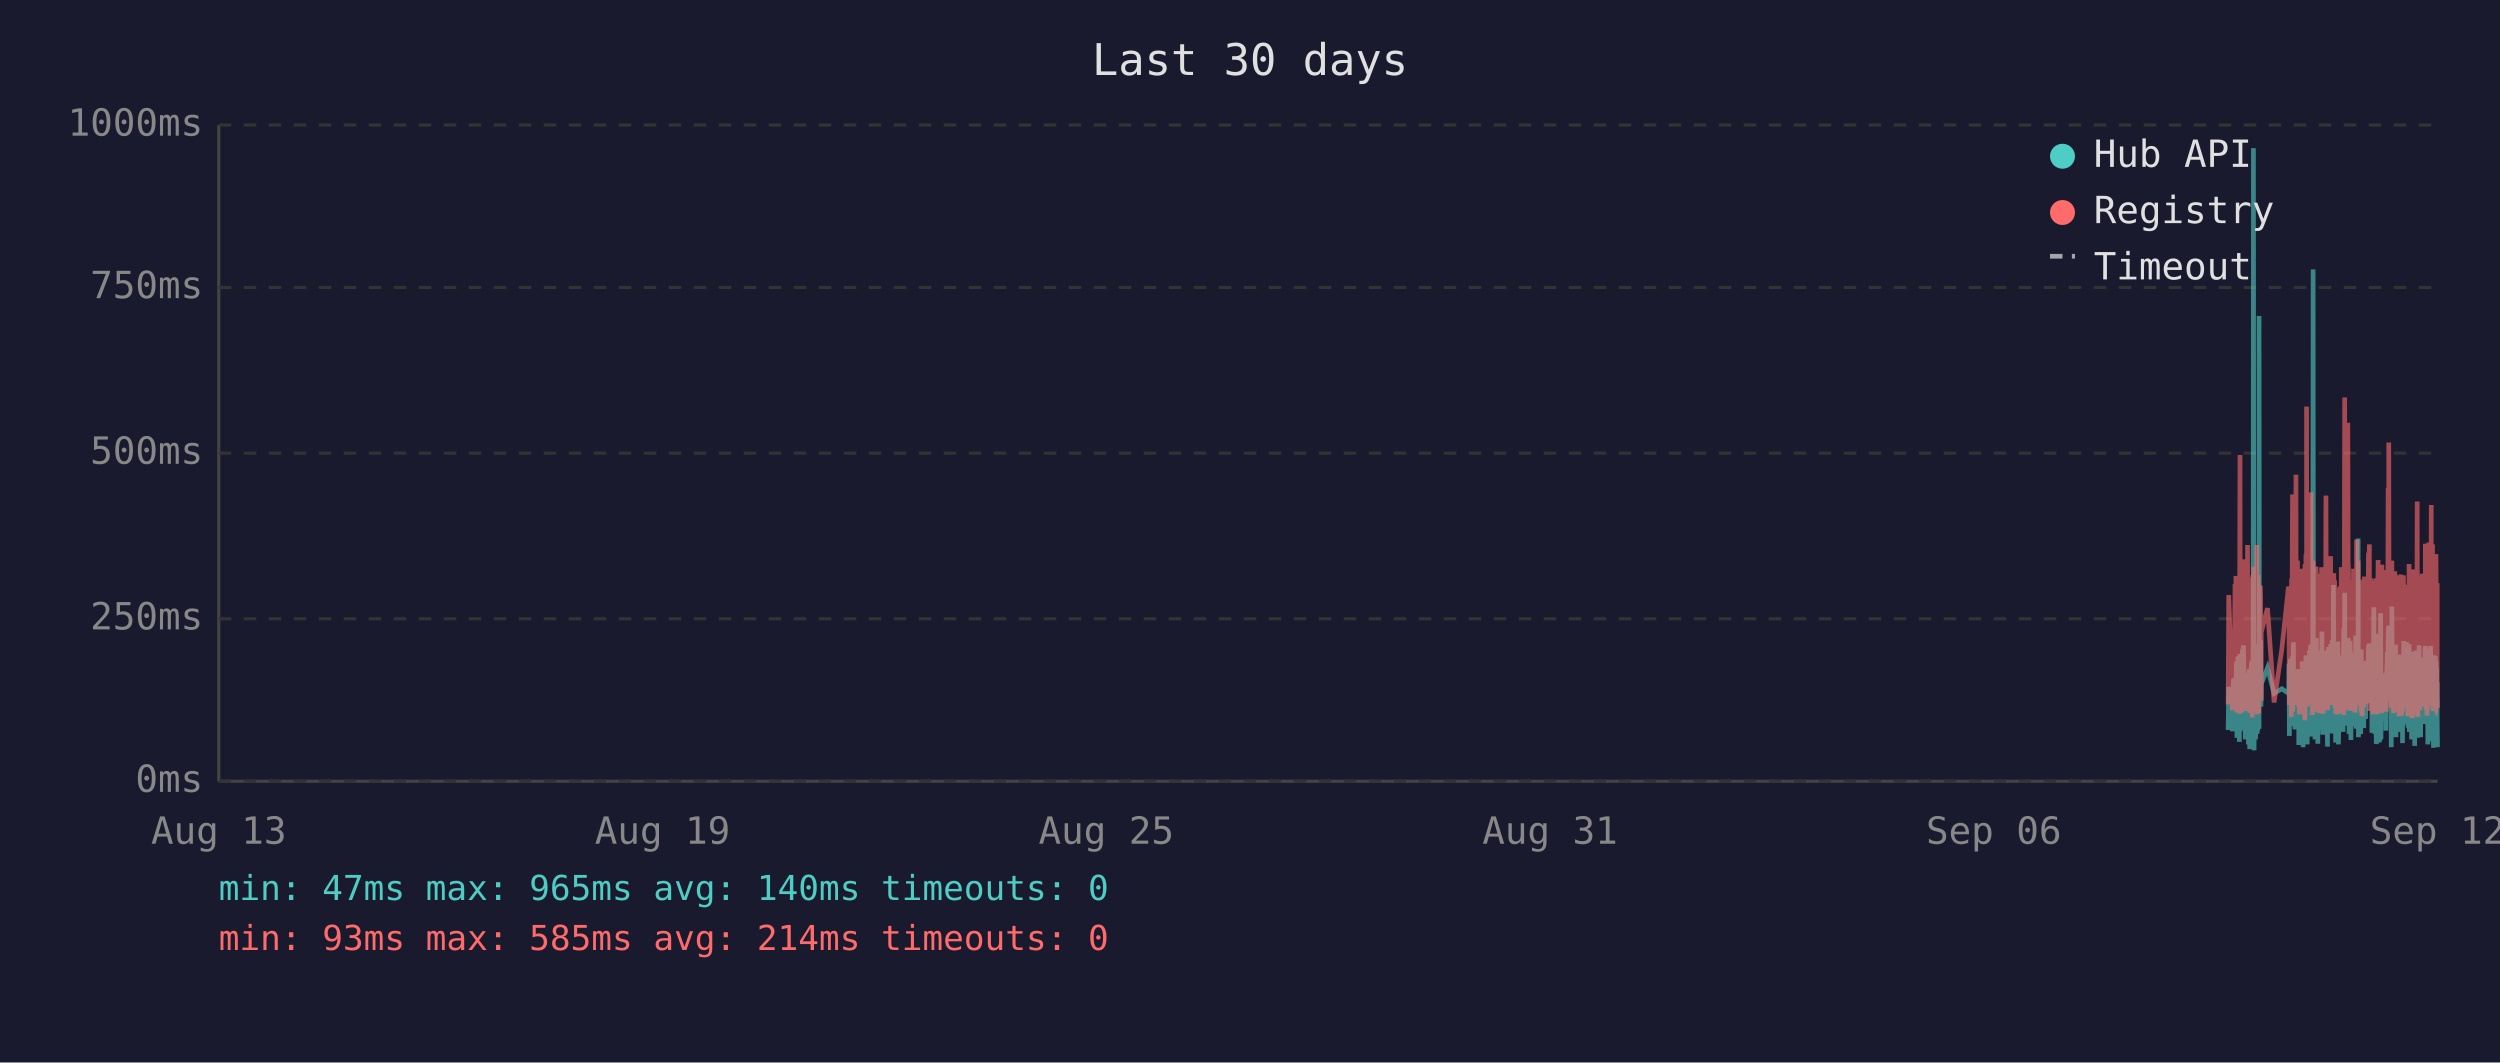
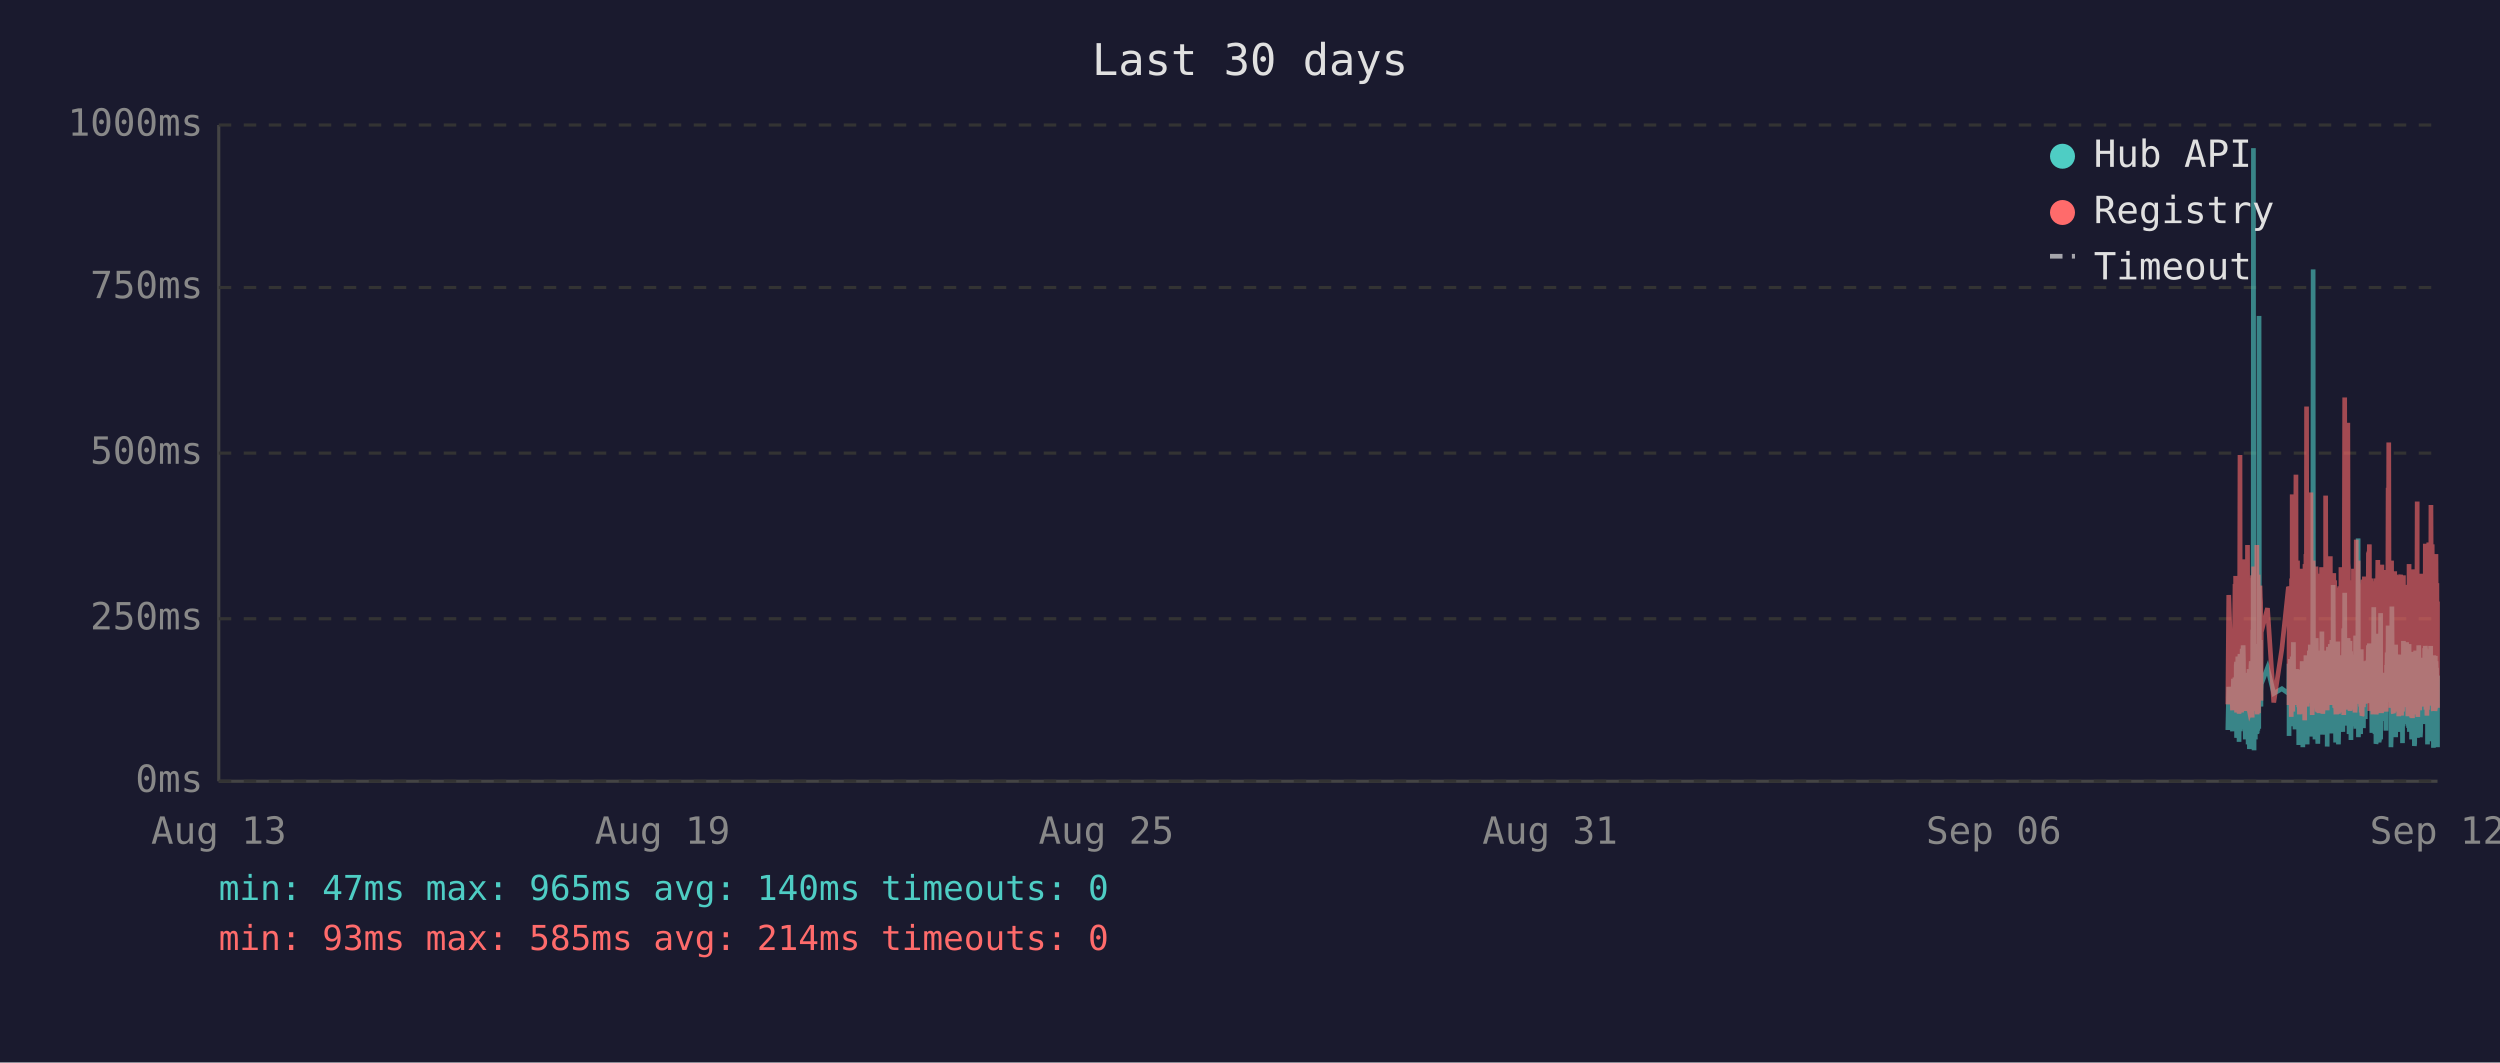
<svg xmlns="http://www.w3.org/2000/svg" viewBox="0 0 800 340" font-family="monospace" font-size="12">
  <rect width="800" height="340" fill="#1a1a2e" />
  <text x="400" y="24" fill="#e0e0e0" font-size="14" text-anchor="middle">Last 30 days</text>
  <line x1="70" y1="40" x2="70" y2="250" stroke="#444" stroke-width="1" />
  <line x1="70" y1="250" x2="780" y2="250" stroke="#444" stroke-width="1" />
  <line x1="70" y1="250" x2="780" y2="250" stroke="#333" stroke-width="1" stroke-dasharray="4" />
  <text x="65" y="250" fill="#888" text-anchor="end" dominant-baseline="middle">0ms</text>
  <line x1="70" y1="198" x2="780" y2="198" stroke="#333" stroke-width="1" stroke-dasharray="4" />
  <text x="65" y="198" fill="#888" text-anchor="end" dominant-baseline="middle">250ms</text>
  <line x1="70" y1="145" x2="780" y2="145" stroke="#333" stroke-width="1" stroke-dasharray="4" />
  <text x="65" y="145" fill="#888" text-anchor="end" dominant-baseline="middle">500ms</text>
  <line x1="70" y1="92" x2="780" y2="92" stroke="#333" stroke-width="1" stroke-dasharray="4" />
  <text x="65" y="92" fill="#888" text-anchor="end" dominant-baseline="middle">750ms</text>
  <line x1="70" y1="40" x2="780" y2="40" stroke="#333" stroke-width="1" stroke-dasharray="4" />
  <text x="65" y="40" fill="#888" text-anchor="end" dominant-baseline="middle">1000ms</text>
  <text x="70" y="270" fill="#888" text-anchor="middle">Aug 13</text>
  <text x="212" y="270" fill="#888" text-anchor="middle">Aug 19</text>
  <text x="354" y="270" fill="#888" text-anchor="middle">Aug 25</text>
  <text x="496" y="270" fill="#888" text-anchor="middle">Aug 31</text>
  <text x="638" y="270" fill="#888" text-anchor="middle">Sep 06</text>
  <text x="780" y="270" fill="#888" text-anchor="middle">Sep 12</text>
-   <polyline points="713.0,233.6 713.2,219.8 714.4,234.0 714.7,217.2 714.9,223.3 715.2,216.8 715.3,222.3 715.4,224.2 715.5,225.0 715.6,233.6 715.6,213.0 715.7,211.8 715.8,236.1 715.8,235.1 715.9,223.8 716.0,221.2 716.1,222.3 716.1,210.1 716.2,223.3 716.3,234.7 716.4,220.6 716.5,218.9 716.6,237.4 716.6,223.1 716.7,210.9 716.8,209.3 716.9,234.0 717.0,217.0 717.1,214.3 717.1,230.9 717.2,233.4 717.3,220.6 717.3,221.2 717.4,220.6 717.5,215.8 717.6,207.6 717.6,216.6 717.7,213.9 717.8,218.9 717.9,206.5 718.0,211.4 718.0,228.4 718.1,226.1 718.2,220.2 718.3,221.2 718.4,221.9 718.5,228.8 718.5,236.6 718.6,221.9 718.7,215.3 718.8,231.1 718.9,221.9 719.0,221.2 719.0,218.7 719.1,234.7 719.2,221.2 719.3,218.1 719.4,223.1 719.5,238.2 719.5,220.8 719.6,224.8 719.7,214.1 719.8,232.6 719.9,239.7 720.0,237.6 720.0,232.6 720.1,219.1 720.2,219.8 720.3,217.2 720.4,213.2 720.5,211.6 720.5,220.2 720.6,216.6 720.7,222.5 720.7,234.7 720.8,229.4 720.9,225.6 721.0,201.5 721.0,223.8 721.1,47.4 721.2,196.0 721.3,240.1 721.4,231.1 721.4,221.0 721.5,225.0 721.6,217.9 721.7,212.8 721.8,236.6 721.9,222.7 721.9,222.9 722.0,221.0 722.1,234.9 722.2,209.0 722.3,234.7 722.4,213.5 722.4,206.1 722.5,233.8 722.6,220.2 722.7,230.7 722.8,223.8 722.9,233.2 722.9,101.1 723.0,207.2 723.1,217.9 723.2,218.9 723.3,224.4 723.4,204.8 723.4,216.6 723.5,226.1 723.6,221.2 723.6,218.9 725.6,213.7 727.7,221.9 730.2,220.4 732.3,221.9 732.4,221.0 732.5,212.4 732.6,235.5 732.7,214.1 732.7,215.3 732.8,214.3 732.9,210.9 733.0,219.5 733.1,221.0 733.2,222.9 733.2,232.4 733.3,217.4 733.4,231.1 733.5,210.1 733.6,216.0 733.7,232.2 733.7,226.1 733.8,216.2 733.9,205.5 734.0,230.3 734.1,217.4 734.2,224.4 734.2,232.2 734.3,215.8 734.4,233.4 734.5,214.5 734.7,219.3 734.7,221.9 734.8,227.3 734.9,214.1 735.0,222.9 735.1,215.6 735.1,218.3 735.2,220.0 735.3,215.1 735.4,230.1 735.5,214.3 735.6,215.8 735.6,238.4 735.7,223.8 735.8,238.0 735.9,222.1 736.0,222.1 736.1,230.5 736.1,220.2 736.2,216.8 736.3,225.6 736.4,236.1 736.5,221.9 736.6,216.8 736.6,220.6 736.7,211.6 736.8,216.6 736.9,233.8 737.0,239.1 737.1,234.9 737.1,227.3 737.2,229.4 737.3,211.6 737.4,215.1 737.5,215.8 737.5,236.1 737.6,235.3 737.6,221.7 737.7,216.8 737.8,233.8 737.9,209.7 738.0,223.8 738.1,222.7 738.1,216.6 738.2,229.4 738.3,238.2 738.4,229.6 738.5,220.4 738.5,214.5 738.6,220.4 738.7,229.8 738.8,221.2 738.9,219.3 739.0,217.4 739.0,208.2 739.1,218.5 739.2,208.2 739.3,218.9 739.4,206.3 739.5,235.7 739.5,212.2 739.6,213.9 739.7,219.8 739.8,218.7 739.9,233.0 740.0,219.3 740.0,226.1 740.1,197.1 740.2,86.2 740.3,216.0 740.4,233.8 740.5,208.2 740.5,213.0 740.6,210.3 740.7,223.3 740.8,236.6 740.9,217.9 741.0,205.9 741.0,216.4 741.1,216.4 741.2,204.2 741.3,216.4 741.4,219.8 741.4,213.7 741.5,231.7 741.5,223.1 741.6,234.9 741.7,238.0 741.8,228.2 741.9,231.5 741.9,222.1 742.0,222.1 742.1,233.6 742.2,219.5 742.3,208.2 742.4,225.8 742.4,212.8 742.5,221.0 742.6,233.2 742.7,224.4 742.8,231.5 742.9,216.0 742.9,218.9 743.0,202.1 743.1,224.6 743.2,217.7 743.3,235.1 743.4,222.9 743.4,226.1 743.5,221.4 743.6,219.8 743.7,211.4 743.8,212.2 743.9,220.8 743.9,208.2 744.0,221.4 744.1,222.5 744.2,214.9 744.3,220.2 744.4,209.0 744.4,219.5 744.5,220.2 744.6,215.3 744.7,218.7 744.7,233.4 744.8,238.9 744.9,210.9 744.9,223.5 745.0,213.2 745.1,207.0 745.2,219.5 745.3,216.4 745.4,223.3 745.4,224.2 745.5,215.3 745.6,210.9 745.7,221.0 745.8,206.1 745.8,233.0 745.9,220.4 746.0,210.7 746.1,220.2 746.2,234.7 746.3,204.8 746.3,219.1 746.4,228.6 746.5,214.3 746.6,222.3 746.7,187.2 746.8,208.6 746.8,221.2 746.9,207.4 747.0,220.6 747.1,221.4 747.2,228.4 747.3,223.5 747.3,226.5 747.4,237.6 747.4,221.4 747.5,234.2 747.6,220.8 747.7,214.9 747.8,234.5 747.8,217.0 747.9,227.1 748.0,221.7 748.1,205.3 748.2,215.6 748.3,226.5 748.3,238.2 748.4,232.6 748.5,223.3 748.6,216.8 748.7,234.0 748.8,225.4 748.8,218.1 748.9,209.9 749.0,218.3 749.1,225.6 749.2,209.7 749.3,211.6 749.3,224.0 749.4,219.1 749.5,221.4 749.5,223.8 749.6,233.4 749.7,226.7 749.8,234.2 749.8,222.9 749.9,213.0 750.0,201.1 750.1,229.2 750.2,220.8 750.2,215.8 750.3,189.7 750.4,223.5 750.5,208.8 750.6,223.3 750.7,217.7 750.7,207.8 750.8,218.1 750.9,213.9 751.0,212.0 751.1,218.9 751.2,218.3 751.2,232.2 751.3,206.3 751.4,204.2 751.5,218.5 751.6,230.9 751.7,218.3 751.7,234.9 751.8,229.8 751.9,215.3 752.0,205.1 752.1,232.6 752.2,231.1 752.2,208.4 752.3,236.8 752.4,218.9 752.5,228.6 752.6,228.4 752.7,209.5 752.7,217.0 752.8,232.4 752.9,230.1 753.0,212.8 753.1,223.8 753.1,221.4 753.2,232.2 753.3,218.1 753.4,222.5 753.5,229.4 753.6,221.2 753.6,230.3 753.7,224.2 753.8,203.4 753.9,208.2 754.0,233.2 754.1,222.9 754.1,228.2 754.2,216.6 754.3,219.3 754.4,221.0 754.5,214.5 754.6,211.8 754.6,172.3 754.7,235.9 754.8,230.9 754.9,211.6 755.0,209.5 755.1,217.2 755.1,218.7 755.2,220.0 755.3,215.3 755.4,234.9 755.5,227.3 755.6,213.9 755.6,207.8 755.7,230.1 755.8,225.4 755.9,233.0 756.0,215.1 756.1,225.0 756.1,219.3 756.2,220.8 756.2,220.6 756.3,225.0 756.4,233.0 756.5,211.6 756.5,222.9 756.6,220.0 756.7,225.0 756.8,213.7 756.9,213.7 757.0,230.1 757.0,213.5 757.1,224.2 757.2,214.9 757.3,224.2 757.4,211.4 757.5,218.7 757.6,212.8 757.6,215.1 757.7,225.0 757.8,213.7 757.9,206.5 758.0,213.9 758.1,217.7 758.1,219.1 758.2,205.9 758.3,224.0 758.4,212.4 758.5,216.4 758.6,219.8 758.6,220.6 758.7,215.3 758.8,222.5 758.9,224.6 759.0,223.1 759.0,234.5 759.1,230.9 759.2,229.6 759.3,224.6 759.4,225.2 759.5,216.6 759.5,218.3 759.6,194.3 759.7,231.1 759.8,223.3 759.9,207.4 760.0,216.2 760.0,234.9 760.1,231.7 760.2,212.8 760.3,226.5 760.4,238.0 760.5,237.6 760.5,221.4 760.6,219.5 760.7,220.4 760.8,217.2 760.9,217.9 761.0,202.8 761.0,216.6 761.1,224.4 761.2,215.6 761.3,215.1 761.3,237.6 761.4,219.8 761.5,237.2 761.5,233.2 761.6,222.9 761.7,224.2 761.8,196.2 761.9,236.6 762.0,217.9 762.0,218.9 762.1,223.3 762.2,218.5 762.3,224.4 762.4,217.2 762.5,217.7 762.5,216.4 762.6,228.2 762.7,217.0 762.8,216.4 762.9,217.0 762.9,224.8 763.0,230.7 763.1,222.5 763.2,218.5 763.3,221.2 763.4,215.3 763.4,217.4 763.5,233.8 763.6,217.4 763.7,224.6 763.8,212.8 763.9,214.9 763.9,208.8 764.0,214.1 764.1,215.3 764.2,204.8 764.3,200.2 764.4,223.3 764.4,211.4 764.5,209.3 764.6,205.1 764.7,215.1 764.8,223.5 764.9,224.2 764.9,209.9 765.0,216.8 765.1,214.9 765.2,239.1 765.2,235.5 765.3,216.4 765.4,214.7 765.4,194.1 765.5,210.9 765.6,216.2 765.7,232.8 765.8,233.0 765.9,221.9 765.9,235.5 766.0,220.6 766.1,222.3 766.2,226.1 766.3,232.8 766.3,211.4 766.4,232.6 766.5,235.3 766.6,206.3 766.7,235.9 766.8,220.4 766.8,217.2 766.9,221.4 767.0,213.7 767.1,217.0 767.2,218.3 767.3,214.9 767.3,231.5 767.4,212.2 767.5,215.1 767.6,217.4 767.7,234.2 767.8,231.7 767.8,210.3 767.9,209.5 768.0,220.2 768.1,219.8 768.2,219.3 768.3,224.4 768.3,224.0 768.4,215.3 768.5,224.4 768.5,233.8 768.6,220.2 768.7,228.6 768.8,216.0 768.8,237.8 768.9,215.6 769.0,232.4 769.1,220.2 769.2,205.1 769.3,231.3 769.3,220.2 769.4,209.3 769.5,216.6 769.6,215.6 769.7,231.7 769.8,228.4 769.8,227.3 769.9,217.2 770.0,221.0 770.1,205.5 770.2,216.2 770.2,223.3 770.3,223.8 770.4,226.9 770.5,229.6 770.6,223.5 770.7,231.3 770.7,232.2 770.8,232.2 770.9,206.1 771.0,234.2 771.1,219.8 771.2,221.4 771.2,209.7 771.3,222.5 771.4,218.1 771.5,223.5 771.6,220.2 771.7,215.8 771.7,236.6 771.8,234.0 771.9,212.8 772.0,235.3 772.1,208.6 772.2,216.2 772.2,230.9 772.3,211.8 772.4,226.1 772.5,216.8 772.6,222.9 772.7,238.7 772.7,237.8 772.8,221.7 772.9,233.8 773.0,208.2 773.1,221.4 773.2,221.4 773.2,217.0 773.3,218.9 773.4,210.7 773.4,215.3 773.5,218.7 773.6,232.6 773.6,236.1 773.7,221.9 773.8,230.3 773.9,212.8 774.0,233.2 774.1,206.5 774.1,216.6 774.2,218.3 774.3,234.5 774.4,230.9 774.5,216.4 774.6,235.9 774.6,234.0 774.7,214.9 774.8,210.5 774.9,212.6 775.0,230.5 775.1,210.9 775.1,229.0 775.2,227.5 775.3,225.0 775.4,216.4 775.5,226.7 775.6,231.7 775.6,215.8 775.7,212.8 775.8,219.3 775.9,215.8 776.0,207.4 776.1,219.8 776.1,206.7 776.2,208.0 776.3,225.6 776.4,220.4 776.5,214.9 776.6,214.1 776.6,222.9 776.7,229.0 776.8,216.2 776.9,238.2 777.0,223.3 777.0,233.4 777.1,224.0 777.2,222.3 777.3,237.2 777.4,222.1 777.5,233.8 777.5,225.2 777.6,207.8 777.7,225.6 777.8,206.7 777.9,216.8 778.0,219.8 778.0,224.0 778.1,233.8 778.2,220.2 778.3,233.6 778.4,220.8 778.5,213.7 778.5,217.9 778.6,222.5 778.7,239.3 778.8,209.7 778.9,218.5 779.0,214.3 779.0,220.8 779.1,221.2 779.2,224.8 779.3,209.9 779.4,222.9 779.5,229.0 779.5,211.6 779.6,215.3 779.7,213.7 779.8,224.0 779.9,218.3 779.9,229.8 780.0,239.1" fill="none" stroke="#4ecdc4" stroke-width="1.5" opacity="0.6" />
-   <polyline points="713.0,225.4 713.2,190.4 714.4,227.3 714.7,201.7 714.9,226.5 715.2,187.6 715.3,187.6 715.4,215.8 715.5,184.3 715.6,224.6 715.6,206.3 715.7,192.5 715.8,228.0 715.8,225.8 715.9,209.0 716.0,204.0 716.1,209.0 716.1,196.2 716.2,224.4 716.3,225.8 716.4,206.1 716.5,204.2 716.6,228.4 716.6,222.3 716.7,186.0 716.8,145.6 716.9,226.3 717.0,215.1 717.1,226.3 717.1,224.2 717.2,226.5 717.3,228.0 717.3,228.0 717.4,206.5 717.5,198.1 717.6,181.3 717.6,193.1 717.7,199.4 717.8,181.1 717.9,201.1 718.0,196.7 718.0,223.5 718.1,214.9 718.2,179.0 718.3,185.3 718.4,227.5 718.5,225.8 718.5,226.7 718.6,185.7 718.7,209.5 718.8,224.4 718.9,184.9 719.0,184.5 719.0,206.3 719.1,225.0 719.2,174.4 719.3,200.7 719.4,185.3 719.5,226.5 719.5,186.4 719.6,222.7 719.7,190.8 719.8,216.6 719.9,227.5 720.0,228.0 720.0,227.7 720.1,186.6 720.2,210.5 720.3,200.2 720.4,200.4 720.5,198.1 720.5,206.1 720.6,190.4 720.7,184.9 720.7,229.6 720.8,217.7 720.9,184.1 721.0,188.3 721.0,216.6 721.1,187.8 721.2,181.3 721.3,227.5 721.4,225.6 721.4,207.4 721.5,226.5 721.6,201.3 721.7,193.9 721.8,226.9 721.9,184.1 721.9,209.0 722.0,185.5 722.1,225.8 722.2,174.4 722.3,228.6 722.4,192.7 722.4,197.5 722.5,224.0 722.6,183.9 722.7,225.0 722.8,228.2 722.9,216.0 722.9,209.9 723.0,192.2 723.1,193.3 723.2,221.7 723.3,187.4 723.4,191.0 723.4,192.9 723.5,217.2 723.6,224.2 723.6,202.3 725.6,194.6 727.7,224.8 730.2,207.6 732.3,187.8 732.4,188.7 732.5,201.7 732.6,225.6 732.7,191.0 732.7,187.6 732.8,190.8 732.9,190.6 733.0,208.8 733.1,210.5 733.2,216.0 733.2,229.4 733.3,185.1 733.4,218.7 733.5,182.8 733.6,158.2 733.7,221.7 733.7,227.7 733.8,191.8 733.9,178.8 734.0,225.4 734.1,203.0 734.2,219.5 734.2,219.3 734.3,205.3 734.4,225.6 734.5,182.0 734.7,181.3 734.7,151.9 734.8,218.5 734.9,189.1 735.0,208.0 735.1,207.4 735.1,210.1 735.2,179.4 735.3,202.1 735.4,224.2 735.5,194.3 735.6,189.9 735.6,226.3 735.7,196.4 735.8,228.6 735.9,206.5 736.0,217.4 736.1,224.4 736.1,182.0 736.2,191.4 736.3,228.4 736.4,225.4 736.5,225.2 736.6,187.6 736.6,184.7 736.7,196.7 736.8,204.0 736.9,223.8 737.0,224.4 737.1,226.9 737.1,215.6 737.2,216.8 737.3,210.1 737.4,208.2 737.5,205.9 737.5,230.5 737.6,228.4 737.6,180.5 737.7,186.4 737.8,223.8 737.9,177.3 738.0,184.7 738.1,225.8 738.1,130.1 738.2,217.2 738.3,226.1 738.4,224.8 738.5,181.8 738.5,190.8 738.6,201.7 738.7,225.0 738.8,221.0 738.9,183.4 739.0,192.7 739.0,199.2 739.1,184.9 739.2,182.2 739.3,183.9 739.4,178.4 739.5,224.2 739.5,157.6 739.6,197.7 739.7,208.6 739.8,184.5 739.9,214.1 740.0,228.8 740.0,206.5 740.1,194.6 740.2,179.4 740.3,186.6 740.4,221.9 740.5,214.1 740.5,203.6 740.6,197.3 740.7,208.8 740.8,225.2 740.9,190.6 741.0,194.6 741.0,189.5 741.1,181.3 741.2,184.5 741.3,191.4 741.4,188.1 741.4,192.7 741.5,226.1 741.5,227.7 741.6,225.0 741.7,223.5 741.8,215.3 741.9,228.0 741.9,215.1 742.0,184.5 742.1,215.3 742.2,228.2 742.3,197.3 742.4,184.3 742.4,224.4 742.5,183.6 742.6,225.6 742.7,185.3 742.8,224.8 742.9,226.3 742.9,181.5 743.0,190.8 743.1,213.5 743.2,189.7 743.3,225.0 743.4,228.4 743.4,226.3 743.5,217.7 743.6,203.4 743.7,199.6 743.8,194.8 743.9,185.3 743.9,199.4 744.0,188.9 744.1,215.1 744.2,190.6 744.3,158.6 744.4,192.7 744.4,187.8 744.5,207.8 744.6,195.0 744.7,184.1 744.7,216.0 744.8,227.3 744.9,183.6 744.9,223.8 745.0,194.3 745.1,182.8 745.2,185.1 745.3,202.3 745.4,204.4 745.4,220.6 745.5,189.3 745.6,207.8 745.7,181.3 745.8,178.0 745.8,223.3 745.9,183.4 746.0,191.6 746.1,204.0 746.2,225.6 746.3,195.8 746.3,210.1 746.4,222.9 746.5,189.1 746.6,207.0 746.7,191.2 746.8,197.5 746.8,183.4 746.9,197.9 747.0,193.5 747.1,185.7 747.2,226.5 747.3,225.4 747.3,210.9 747.4,226.7 747.4,225.2 747.5,228.6 747.6,210.1 747.7,193.1 747.8,228.6 747.8,214.7 747.9,214.9 748.0,214.5 748.1,188.1 748.2,191.4 748.3,226.3 748.3,228.4 748.4,223.8 748.5,211.4 748.6,216.8 748.7,226.5 748.8,187.6 748.8,203.4 748.9,226.5 749.0,191.2 749.1,217.0 749.2,181.5 749.3,196.2 749.3,228.0 749.4,191.8 749.5,225.8 749.5,225.8 749.6,227.5 749.7,218.3 749.8,227.7 749.8,183.9 749.9,190.6 750.0,228.8 750.1,222.9 750.2,223.8 750.2,170.4 750.3,127.2 750.4,196.0 750.5,199.6 750.6,227.1 750.7,188.9 750.7,191.6 750.8,209.0 750.9,192.5 751.0,188.5 751.1,182.2 751.2,209.0 751.2,225.6 751.3,135.3 751.4,180.1 751.5,182.0 751.6,225.2 751.7,185.7 751.7,223.8 751.8,225.8 751.9,189.1 752.0,207.0 752.1,227.5 752.2,216.0 752.2,197.1 752.3,222.5 752.4,214.5 752.5,217.2 752.6,223.8 752.7,189.5 752.7,186.8 752.8,223.5 752.9,223.3 753.0,189.9 753.1,226.5 753.1,182.0 753.2,224.2 753.3,205.3 753.4,227.1 753.5,224.0 753.6,185.1 753.6,228.0 753.7,226.5 753.8,184.5 753.9,207.2 754.0,218.3 754.1,172.7 754.1,224.4 754.2,195.0 754.3,189.7 754.4,181.3 754.5,185.1 754.6,197.5 754.6,179.4 754.7,224.0 754.8,225.2 754.9,192.2 755.0,205.9 755.1,207.4 755.1,210.5 755.2,224.4 755.3,191.4 755.4,226.1 755.5,218.3 755.6,189.3 755.6,228.0 755.7,209.0 755.8,229.0 755.9,228.8 756.0,192.9 756.1,187.0 756.1,187.6 756.2,185.5 756.2,208.0 756.3,224.6 756.4,226.3 756.5,200.4 756.5,216.4 756.6,184.5 756.7,207.2 756.8,190.8 756.9,191.8 757.0,225.2 757.0,190.8 757.1,208.2 757.2,191.2 757.3,188.1 757.4,194.1 757.5,187.0 757.6,193.1 757.6,189.7 757.7,224.2 757.8,193.3 757.9,176.9 758.0,188.9 758.1,176.5 758.1,180.7 758.2,174.2 758.3,227.5 758.4,185.7 758.5,191.0 758.6,207.2 758.6,185.1 758.7,192.0 758.8,216.6 758.9,226.3 759.0,208.0 759.0,226.5 759.1,227.3 759.2,218.9 759.3,227.1 759.4,228.6 759.5,191.6 759.5,227.1 759.6,198.6 759.7,227.3 759.8,218.9 759.9,186.0 760.0,191.0 760.0,224.6 760.1,228.6 760.2,185.1 760.3,217.4 760.4,223.8 760.5,228.6 760.5,227.3 760.6,206.1 760.7,206.1 760.8,193.9 760.9,188.9 761.0,179.2 761.0,200.0 761.1,226.7 761.2,193.9 761.3,192.0 761.3,227.3 761.4,204.8 761.5,227.5 761.5,226.5 761.6,225.4 761.7,226.7 761.8,193.3 761.9,228.2 762.0,193.1 762.0,209.0 762.1,228.2 762.2,180.7 762.3,210.9 762.4,197.7 762.5,192.9 762.5,193.5 762.6,215.8 762.7,199.8 762.8,207.2 762.9,224.4 762.9,224.6 763.0,214.7 763.1,186.2 763.2,225.2 763.3,182.4 763.4,190.6 763.4,197.5 763.5,226.5 763.6,227.7 763.7,212.0 763.8,191.8 763.9,189.3 763.9,194.3 764.0,191.4 764.1,191.4 764.2,156.1 764.3,209.9 764.4,184.3 764.4,141.6 764.5,198.8 764.6,200.7 764.7,195.8 764.8,223.8 764.9,185.7 764.9,197.7 765.0,191.0 765.1,193.5 765.2,226.5 765.2,223.1 765.3,191.6 765.4,179.4 765.4,225.2 765.5,185.5 765.6,194.6 765.7,209.9 765.8,224.2 765.9,228.0 765.9,228.2 766.0,222.5 766.1,187.4 766.2,200.2 766.3,225.6 766.3,182.8 766.4,227.7 766.5,224.0 766.6,183.9 766.7,219.5 766.8,184.3 766.8,189.3 766.9,194.8 767.0,189.3 767.1,189.7 767.2,203.8 767.3,209.3 767.3,212.6 767.4,185.7 767.5,206.5 767.6,207.4 767.7,229.2 767.8,222.7 767.8,194.6 767.9,196.9 768.0,204.0 768.1,219.3 768.2,184.5 768.3,183.9 768.3,208.4 768.4,209.5 768.5,215.1 768.5,229.0 768.6,204.2 768.7,216.2 768.8,208.2 768.8,227.7 768.9,192.9 769.0,226.3 769.1,184.1 769.2,194.3 769.3,226.3 769.3,207.8 769.4,197.3 769.5,189.1 769.6,204.4 769.7,224.4 769.8,217.4 769.8,225.8 769.9,188.5 770.0,187.2 770.1,190.8 770.2,192.7 770.2,222.3 770.3,206.3 770.4,214.9 770.5,228.4 770.6,229.2 770.7,223.8 770.7,217.2 770.8,229.0 770.9,180.5 771.0,225.6 771.1,187.0 771.2,211.4 771.2,199.4 771.3,187.0 771.4,201.3 771.5,185.5 771.6,207.0 771.7,196.9 771.7,229.6 771.8,214.5 771.9,210.3 772.0,229.8 772.1,182.2 772.2,194.1 772.2,214.5 772.3,185.5 772.4,216.2 772.5,189.3 772.6,186.2 772.7,227.3 772.7,219.3 772.8,225.0 772.9,226.5 773.0,200.9 773.1,228.6 773.2,182.8 773.2,207.8 773.3,188.5 773.4,192.9 773.4,197.1 773.5,160.5 773.6,224.6 773.6,226.5 773.7,229.4 773.8,222.3 773.9,193.9 774.0,226.3 774.1,197.9 774.1,208.4 774.2,184.3 774.3,227.3 774.4,223.5 774.5,204.6 774.6,226.1 774.6,216.0 774.7,199.2 774.8,185.1 774.9,192.7 775.0,222.9 775.1,183.6 775.1,225.0 775.2,218.5 775.3,187.8 775.4,185.3 775.5,226.1 775.6,212.8 775.6,193.5 775.7,200.7 775.8,210.9 775.9,211.8 776.0,197.1 776.1,217.7 776.1,174.0 776.2,200.7 776.3,227.1 776.4,183.0 776.5,205.7 776.6,176.3 776.6,229.0 776.7,218.7 776.8,193.9 776.9,227.1 777.0,212.4 777.0,224.6 777.1,222.7 777.2,173.6 777.3,225.8 777.4,217.7 777.5,224.2 777.5,225.8 777.6,182.6 777.7,187.6 777.8,185.3 777.9,212.6 778.0,161.6 778.0,184.1 778.1,221.7 778.2,184.9 778.3,202.8 778.4,174.2 778.5,191.8 778.5,206.7 778.6,227.1 778.7,227.3 778.8,198.8 778.9,208.4 779.0,193.7 779.0,188.5 779.1,181.3 779.2,227.5 779.3,226.7 779.4,226.9 779.5,226.1 779.5,177.3 779.6,193.7 779.7,199.2 779.8,210.1 779.9,186.6 779.9,221.9 780.0,226.5" fill="none" stroke="#ff6b6b" stroke-width="1.5" opacity="0.6" />
+   <polyline points="712.9,233.6 713.2,219.8 714.4,234.0 714.7,217.2 714.8,223.3 715.2,216.8 715.3,222.3 715.4,224.2 715.4,225.0 715.5,233.6 715.6,213.0 715.7,211.8 715.7,236.1 715.8,235.1 715.9,223.8 715.9,221.2 716.0,222.3 716.1,210.1 716.2,223.3 716.3,234.7 716.4,220.6 716.4,218.9 716.5,237.4 716.6,223.1 716.7,210.9 716.8,209.3 716.9,234.0 716.9,217.0 717.0,214.3 717.1,230.9 717.2,233.4 717.3,220.6 717.3,221.2 717.4,220.6 717.4,215.8 717.5,207.6 717.6,216.6 717.7,213.9 717.8,218.9 717.8,206.5 717.9,211.4 718.0,228.4 718.1,226.1 718.2,220.2 718.3,221.2 718.3,221.9 718.4,228.8 718.5,236.6 718.6,221.9 718.7,215.3 718.8,231.1 718.8,221.9 718.9,221.2 719.0,218.7 719.1,234.7 719.2,221.2 719.3,218.1 719.3,223.1 719.4,238.2 719.5,220.8 719.6,224.8 719.7,214.1 719.8,232.6 719.8,239.7 719.9,237.6 720.0,232.6 720.1,219.1 720.2,219.8 720.3,217.2 720.3,213.2 720.4,211.6 720.5,220.2 720.6,216.6 720.7,222.5 720.7,234.7 720.8,229.4 720.8,225.6 720.9,201.5 721.0,223.8 721.1,47.4 721.2,196.0 721.3,240.1 721.3,231.1 721.4,221.0 721.5,225.0 721.6,217.9 721.7,212.8 721.7,236.6 721.8,222.7 721.9,222.9 722.0,221.0 722.1,234.9 722.2,209.0 722.3,234.7 722.3,213.5 722.4,206.1 722.5,233.8 722.6,220.2 722.7,230.7 722.7,223.8 722.8,233.2 722.9,101.1 723.0,207.2 723.1,217.9 723.2,218.9 723.2,224.4 723.3,204.8 723.4,216.6 723.5,226.1 723.5,221.2 723.6,218.9 725.6,213.7 727.6,221.9 730.2,220.4 732.3,221.9 732.4,221.0 732.5,212.4 732.5,235.5 732.6,214.1 732.7,215.3 732.8,214.3 732.9,210.9 733.0,219.5 733.0,221.0 733.1,222.9 733.2,232.4 733.3,217.4 733.4,231.1 733.5,210.1 733.5,216.0 733.6,232.2 733.7,226.1 733.8,216.2 733.9,205.5 734.0,230.3 734.0,217.4 734.1,224.4 734.2,232.2 734.3,215.8 734.4,233.4 734.5,214.5 734.6,219.3 734.7,221.9 734.8,227.3 734.9,214.1 734.9,222.9 735.0,215.6 735.1,218.3 735.2,220.0 735.3,215.1 735.4,230.1 735.4,214.3 735.5,215.8 735.6,238.4 735.7,223.8 735.8,238.0 735.9,222.1 735.9,222.1 736.0,230.5 736.1,220.2 736.2,216.8 736.3,225.6 736.4,236.1 736.4,221.9 736.5,216.8 736.6,220.6 736.7,211.6 736.8,216.6 736.9,233.8 736.9,239.1 737.0,234.9 737.1,227.3 737.2,229.4 737.3,211.6 737.4,215.1 737.4,215.8 737.5,236.1 737.5,235.3 737.6,221.7 737.7,216.8 737.8,233.8 737.9,209.7 737.9,223.8 738.0,222.7 738.1,216.6 738.2,229.4 738.3,238.2 738.3,229.6 738.4,220.4 738.5,214.5 738.6,220.4 738.7,229.8 738.8,221.2 738.8,219.3 738.9,217.4 739.0,208.2 739.1,218.5 739.2,208.2 739.3,218.9 739.3,206.3 739.4,235.7 739.5,212.2 739.6,213.9 739.7,219.8 739.8,218.7 739.8,233.0 739.9,219.3 740.0,226.1 740.1,197.1 740.2,86.2 740.3,216.0 740.3,233.8 740.4,208.2 740.5,213.0 740.6,210.3 740.7,223.3 740.8,236.6 740.8,217.9 740.9,205.9 741.0,216.4 741.1,216.4 741.2,204.2 741.3,216.4 741.3,219.8 741.4,213.7 741.4,231.7 741.5,223.1 741.6,234.9 741.7,238.0 741.8,228.2 741.8,231.5 741.9,222.1 742.0,222.1 742.1,233.6 742.2,219.5 742.3,208.2 742.3,225.8 742.4,212.8 742.5,221.0 742.6,233.2 742.7,224.4 742.7,231.5 742.8,216.0 742.9,218.9 743.0,202.1 743.1,224.6 743.2,217.7 743.2,235.1 743.3,222.9 743.4,226.1 743.5,221.4 743.6,219.8 743.7,211.4 743.7,212.2 743.8,220.8 743.9,208.2 744.0,221.4 744.1,222.5 744.2,214.9 744.2,220.2 744.3,209.0 744.4,219.5 744.5,220.2 744.6,215.3 744.7,218.7 744.7,233.4 744.7,238.9 744.8,210.9 744.9,223.5 745.0,213.2 745.1,207.0 745.2,219.5 745.2,216.4 745.3,223.3 745.4,224.2 745.5,215.3 745.6,210.9 745.7,221.0 745.7,206.1 745.8,233.0 745.9,220.4 746.0,210.7 746.1,220.2 746.1,234.7 746.2,204.8 746.3,219.1 746.4,228.6 746.5,214.3 746.6,222.3 746.6,187.2 746.7,208.6 746.8,221.2 746.9,207.4 747.0,220.6 747.1,221.4 747.1,228.4 747.2,223.5 747.3,226.5 747.4,237.6 747.4,221.4 747.5,234.2 747.6,220.8 747.6,214.9 747.7,234.5 747.8,217.0 747.9,227.1 748.0,221.7 748.1,205.3 748.1,215.6 748.2,226.5 748.3,238.2 748.4,232.6 748.5,223.3 748.6,216.8 748.6,234.0 748.7,225.4 748.8,218.1 748.9,209.9 749.0,218.3 749.1,225.6 749.1,209.7 749.2,211.6 749.3,224.0 749.4,219.1 749.4,221.4 749.5,223.8 749.5,233.4 749.6,226.7 749.7,234.2 749.8,222.9 749.9,213.0 750.0,201.1 750.0,229.2 750.1,220.8 750.2,215.8 750.3,189.7 750.4,223.5 750.5,208.8 750.5,223.3 750.6,217.7 750.7,207.8 750.8,218.1 750.9,213.9 751.0,212.0 751.0,218.9 751.1,218.3 751.2,232.2 751.3,206.3 751.4,204.2 751.5,218.5 751.5,230.9 751.6,218.3 751.7,234.9 751.8,229.8 751.9,215.3 752.0,205.1 752.0,232.6 752.1,231.1 752.2,208.4 752.3,236.8 752.4,218.9 752.5,228.6 752.5,228.4 752.6,209.5 752.7,217.0 752.8,232.4 752.9,230.1 753.0,212.8 753.0,223.8 753.1,221.4 753.2,232.2 753.3,218.1 753.4,222.5 753.4,229.4 753.5,221.2 753.6,230.3 753.7,224.2 753.8,203.4 753.9,208.2 753.9,233.2 754.0,222.9 754.1,228.2 754.2,216.6 754.3,219.3 754.4,221.0 754.4,214.5 754.5,211.8 754.6,172.3 754.7,235.9 754.8,230.9 754.9,211.6 754.9,209.5 755.0,217.2 755.1,218.7 755.2,220.0 755.3,215.3 755.4,234.9 755.4,227.3 755.5,213.9 755.6,207.8 755.7,230.1 755.8,225.4 755.9,233.0 755.9,215.1 756.0,225.0 756.1,219.3 756.2,220.8 756.2,220.6 756.3,225.0 756.3,233.0 756.4,211.6 756.5,222.9 756.6,220.0 756.7,225.0 756.8,213.7 756.8,213.7 756.9,230.1 757.0,213.5 757.1,224.2 757.2,214.9 757.3,224.2 757.4,211.4 757.4,218.7 757.5,212.8 757.6,215.1 757.7,225.0 757.8,213.7 757.9,206.5 757.9,213.9 758.0,217.7 758.1,219.1 758.2,205.9 758.3,224.0 758.4,212.4 758.4,216.4 758.5,219.8 758.6,220.6 758.7,215.3 758.8,222.5 758.8,224.6 758.9,223.1 759.0,234.5 759.1,230.9 759.2,229.6 759.3,224.6 759.3,225.2 759.4,216.6 759.5,218.3 759.6,194.3 759.7,231.1 759.8,223.3 759.8,207.4 759.9,216.2 760.0,234.9 760.1,231.7 760.2,212.8 760.3,226.5 760.3,238.0 760.4,237.6 760.5,221.4 760.6,219.5 760.7,220.4 760.8,217.2 760.8,217.9 760.9,202.8 761.0,216.6 761.1,224.4 761.2,215.6 761.3,215.1 761.3,237.6 761.3,219.8 761.4,237.2 761.5,233.2 761.6,222.9 761.7,224.2 761.8,196.2 761.8,236.6 761.9,217.9 762.0,218.9 762.1,223.3 762.2,218.5 762.3,224.4 762.3,217.2 762.4,217.7 762.5,216.4 762.6,228.2 762.7,217.0 762.7,216.4 762.8,217.0 762.9,224.8 763.0,230.7 763.1,222.5 763.2,218.5 763.2,221.2 763.3,215.3 763.4,217.4 763.5,233.8 763.6,217.4 763.7,224.6 763.7,212.8 763.8,214.9 763.9,208.8 764.0,214.1 764.1,215.3 764.2,204.8 764.2,200.2 764.3,223.3 764.4,211.4 764.5,209.3 764.6,205.1 764.7,215.1 764.7,223.5 764.8,224.2 764.9,209.9 765.0,216.8 765.1,214.9 765.1,239.1 765.2,235.5 765.2,216.4 765.3,214.7 765.4,194.1 765.5,210.9 765.6,216.2 765.7,232.8 765.7,233.0 765.8,221.9 765.9,235.5 766.0,220.6 766.1,222.3 766.2,226.1 766.2,232.8 766.3,211.4 766.4,232.6 766.5,235.3 766.6,206.3 766.6,235.9 766.7,220.4 766.8,217.2 766.9,221.4 767.0,213.7 767.1,217.0 767.1,218.3 767.2,214.9 767.3,231.5 767.4,212.2 767.5,215.1 767.6,217.4 767.6,234.2 767.7,231.7 767.8,210.3 767.9,209.5 768.0,220.2 768.1,219.8 768.1,219.3 768.2,224.4 768.3,224.0 768.4,215.3 768.5,224.4 768.5,233.8 768.6,220.2 768.6,228.6 768.7,216.0 768.8,237.8 768.9,215.6 769.0,232.4 769.1,220.2 769.1,205.1 769.2,231.3 769.3,220.2 769.4,209.3 769.5,216.6 769.6,215.6 769.6,231.7 769.7,228.4 769.8,227.3 769.9,217.2 770.0,221.0 770.1,205.5 770.1,216.2 770.2,223.3 770.3,223.8 770.4,226.9 770.5,229.6 770.5,223.5 770.6,231.3 770.7,232.2 770.8,232.2 770.9,206.1 771.0,234.2 771.0,219.8 771.1,221.4 771.2,209.7 771.3,222.5 771.4,218.1 771.5,223.5 771.5,220.2 771.6,215.8 771.7,236.6 771.8,234.0 771.9,212.8 772.0,235.3 772.0,208.6 772.1,216.2 772.2,230.9 772.3,211.8 772.4,226.1 772.5,216.8 772.5,222.9 772.6,238.7 772.7,237.8 772.8,221.7 772.9,233.8 773.0,208.2 773.0,221.4 773.1,221.4 773.2,217.0 773.3,218.9 773.3,210.7 773.4,215.3 773.5,218.7 773.5,232.6 773.6,236.1 773.7,221.9 773.8,230.3 773.9,212.8 773.9,233.2 774.0,206.5 774.1,216.6 774.2,218.3 774.3,234.5 774.4,230.9 774.4,216.4 774.5,235.9 774.6,234.0 774.7,214.9 774.8,210.5 774.9,212.6 774.9,230.5 775.0,210.9 775.1,229.0 775.2,227.5 775.3,225.0 775.4,216.4 775.4,226.7 775.5,231.7 775.6,215.8 775.7,212.8 775.8,219.3 775.9,215.8 775.9,207.4 776.0,219.8 776.1,206.7 776.2,208.0 776.3,225.6 776.4,220.4 776.4,214.9 776.5,214.1 776.6,222.9 776.7,229.0 776.8,216.2 776.8,238.2 776.9,223.3 777.0,233.4 777.1,224.0 777.2,222.3 777.3,237.2 777.3,222.1 777.4,233.8 777.5,225.2 777.6,207.8 777.7,225.6 777.8,206.7 777.8,216.8 777.9,219.8 778.0,224.0 778.1,233.8 778.2,220.2 778.3,233.6 778.3,220.8 778.4,213.7 778.5,217.9 778.6,222.5 778.7,239.3 778.8,209.7 778.8,218.5 778.9,214.3 779.0,220.8 779.1,221.2 779.2,224.8 779.3,209.9 779.3,222.9 779.4,229.0 779.5,211.6 779.6,215.3 779.7,213.7 779.8,224.0 779.8,218.3 779.9,229.8 780.0,239.1 780.0,216.2" fill="none" stroke="#4ecdc4" stroke-width="1.5" opacity="0.6" />
+   <polyline points="712.9,225.4 713.2,190.4 714.4,227.3 714.7,201.7 714.8,226.5 715.2,187.6 715.3,187.6 715.4,215.8 715.4,184.3 715.5,224.6 715.6,206.3 715.7,192.5 715.7,228.0 715.8,225.8 715.9,209.0 715.9,204.0 716.0,209.0 716.1,196.2 716.2,224.4 716.3,225.8 716.4,206.1 716.4,204.2 716.5,228.4 716.6,222.3 716.7,186.0 716.8,145.6 716.9,226.3 716.9,215.1 717.0,226.3 717.1,224.2 717.2,226.5 717.3,228.0 717.3,228.0 717.4,206.5 717.4,198.1 717.5,181.3 717.6,193.1 717.7,199.4 717.8,181.1 717.8,201.1 717.9,196.7 718.0,223.5 718.1,214.9 718.2,179.0 718.3,185.3 718.3,227.5 718.4,225.8 718.5,226.7 718.6,185.7 718.7,209.5 718.8,224.4 718.8,184.9 718.9,184.5 719.0,206.3 719.1,225.0 719.2,174.4 719.3,200.7 719.3,185.3 719.4,226.5 719.5,186.4 719.6,222.7 719.7,190.8 719.8,216.6 719.8,227.5 719.9,228.0 720.0,227.7 720.1,186.6 720.2,210.5 720.3,200.2 720.3,200.4 720.4,198.1 720.5,206.1 720.6,190.4 720.7,184.9 720.7,229.6 720.8,217.7 720.8,184.1 720.9,188.3 721.0,216.6 721.1,187.8 721.2,181.3 721.3,227.5 721.3,225.6 721.4,207.4 721.5,226.5 721.6,201.3 721.7,193.9 721.7,226.9 721.8,184.1 721.9,209.0 722.0,185.5 722.1,225.8 722.2,174.4 722.3,228.6 722.3,192.7 722.4,197.5 722.5,224.0 722.6,183.9 722.7,225.0 722.7,228.2 722.8,216.0 722.9,209.9 723.0,192.2 723.1,193.3 723.2,221.7 723.2,187.4 723.3,191.0 723.4,192.9 723.5,217.2 723.5,224.2 723.6,202.3 725.6,194.6 727.6,224.8 730.2,207.6 732.3,187.8 732.4,188.7 732.5,201.7 732.5,225.6 732.6,191.0 732.7,187.6 732.8,190.8 732.9,190.6 733.0,208.8 733.0,210.5 733.1,216.0 733.2,229.4 733.3,185.1 733.4,218.7 733.5,182.8 733.5,158.2 733.6,221.7 733.7,227.7 733.8,191.8 733.9,178.8 734.0,225.4 734.0,203.0 734.1,219.5 734.2,219.3 734.3,205.3 734.4,225.6 734.5,182.0 734.6,181.3 734.7,151.9 734.8,218.5 734.9,189.1 734.9,208.0 735.0,207.4 735.1,210.1 735.2,179.4 735.3,202.1 735.4,224.2 735.4,194.3 735.5,189.9 735.6,226.3 735.7,196.4 735.8,228.6 735.9,206.5 735.9,217.4 736.0,224.4 736.1,182.0 736.2,191.4 736.3,228.4 736.4,225.4 736.4,225.2 736.5,187.6 736.6,184.7 736.7,196.7 736.8,204.0 736.9,223.8 736.9,224.4 737.0,226.9 737.1,215.6 737.2,216.8 737.3,210.1 737.4,208.2 737.4,205.9 737.5,230.5 737.5,228.4 737.6,180.5 737.7,186.4 737.8,223.8 737.9,177.3 737.9,184.7 738.0,225.8 738.1,130.1 738.2,217.2 738.3,226.1 738.3,224.8 738.4,181.8 738.5,190.8 738.6,201.7 738.7,225.0 738.8,221.0 738.8,183.4 738.9,192.7 739.0,199.2 739.1,184.9 739.2,182.2 739.3,183.9 739.3,178.4 739.4,224.2 739.5,157.6 739.6,197.7 739.7,208.6 739.8,184.5 739.8,214.1 739.9,228.8 740.0,206.5 740.1,194.6 740.2,179.4 740.3,186.6 740.3,221.9 740.4,214.1 740.5,203.6 740.6,197.3 740.7,208.8 740.8,225.2 740.8,190.6 740.9,194.6 741.0,189.5 741.1,181.3 741.2,184.5 741.3,191.4 741.3,188.1 741.4,192.7 741.4,226.1 741.5,227.7 741.6,225.0 741.7,223.5 741.8,215.3 741.8,228.0 741.9,215.1 742.0,184.5 742.1,215.3 742.2,228.2 742.3,197.3 742.3,184.3 742.4,224.4 742.5,183.6 742.6,225.6 742.7,185.3 742.7,224.8 742.8,226.3 742.9,181.5 743.0,190.8 743.1,213.5 743.2,189.7 743.2,225.0 743.3,228.4 743.4,226.3 743.5,217.7 743.6,203.4 743.7,199.6 743.7,194.8 743.8,185.3 743.9,199.4 744.0,188.9 744.1,215.1 744.2,190.6 744.2,158.6 744.3,192.7 744.4,187.8 744.5,207.8 744.6,195.0 744.7,184.1 744.7,216.0 744.7,227.3 744.8,183.6 744.9,223.8 745.0,194.3 745.1,182.8 745.2,185.1 745.2,202.3 745.3,204.4 745.4,220.6 745.5,189.3 745.6,207.8 745.7,181.3 745.7,178.0 745.8,223.3 745.9,183.4 746.0,191.6 746.1,204.0 746.1,225.6 746.2,195.8 746.3,210.1 746.4,222.9 746.5,189.1 746.6,207.0 746.6,191.2 746.7,197.5 746.8,183.4 746.9,197.9 747.0,193.5 747.1,185.7 747.1,226.5 747.2,225.4 747.3,210.9 747.4,226.7 747.4,225.2 747.5,228.6 747.6,210.1 747.6,193.1 747.7,228.6 747.8,214.7 747.9,214.9 748.0,214.5 748.1,188.1 748.1,191.4 748.2,226.3 748.3,228.4 748.4,223.8 748.5,211.4 748.6,216.8 748.6,226.5 748.7,187.6 748.8,203.4 748.9,226.5 749.0,191.2 749.1,217.0 749.1,181.5 749.2,196.2 749.3,228.0 749.4,191.8 749.4,225.8 749.5,225.8 749.5,227.5 749.6,218.3 749.7,227.7 749.8,183.9 749.9,190.6 750.0,228.8 750.0,222.9 750.1,223.8 750.2,170.4 750.3,127.2 750.4,196.0 750.5,199.6 750.5,227.1 750.6,188.9 750.7,191.6 750.8,209.0 750.9,192.5 751.0,188.5 751.0,182.2 751.1,209.0 751.2,225.6 751.3,135.3 751.4,180.1 751.5,182.0 751.5,225.2 751.6,185.7 751.7,223.8 751.8,225.8 751.9,189.1 752.0,207.0 752.0,227.5 752.1,216.0 752.2,197.1 752.3,222.5 752.4,214.5 752.5,217.2 752.5,223.8 752.6,189.5 752.7,186.8 752.8,223.5 752.9,223.3 753.0,189.9 753.0,226.5 753.1,182.0 753.2,224.2 753.3,205.3 753.4,227.1 753.4,224.0 753.5,185.1 753.6,228.0 753.7,226.5 753.8,184.5 753.9,207.2 753.9,218.3 754.0,172.7 754.1,224.4 754.2,195.0 754.3,189.7 754.4,181.3 754.4,185.1 754.5,197.5 754.6,179.4 754.7,224.0 754.8,225.2 754.9,192.2 754.9,205.9 755.0,207.4 755.1,210.5 755.2,224.4 755.3,191.4 755.4,226.1 755.4,218.3 755.5,189.3 755.6,228.0 755.7,209.0 755.8,229.0 755.9,228.8 755.9,192.9 756.0,187.0 756.1,187.6 756.2,185.5 756.2,208.0 756.3,224.6 756.3,226.3 756.4,200.4 756.5,216.4 756.6,184.5 756.7,207.2 756.8,190.8 756.8,191.8 756.9,225.2 757.0,190.8 757.1,208.2 757.2,191.2 757.3,188.1 757.4,194.1 757.4,187.0 757.5,193.1 757.6,189.7 757.7,224.2 757.8,193.3 757.9,176.9 757.9,188.9 758.0,176.5 758.1,180.7 758.2,174.2 758.3,227.5 758.4,185.7 758.4,191.0 758.5,207.2 758.6,185.1 758.7,192.0 758.8,216.6 758.8,226.3 758.9,208.0 759.0,226.5 759.1,227.3 759.2,218.9 759.3,227.1 759.3,228.6 759.4,191.6 759.5,227.1 759.6,198.6 759.7,227.3 759.8,218.9 759.8,186.0 759.9,191.0 760.0,224.6 760.1,228.6 760.2,185.1 760.3,217.4 760.3,223.8 760.4,228.6 760.5,227.3 760.6,206.1 760.7,206.1 760.8,193.9 760.8,188.9 760.9,179.2 761.0,200.0 761.1,226.7 761.2,193.9 761.3,192.0 761.3,227.3 761.3,204.8 761.4,227.5 761.5,226.5 761.6,225.4 761.7,226.7 761.8,193.3 761.8,228.2 761.9,193.1 762.0,209.0 762.1,228.2 762.2,180.7 762.3,210.9 762.3,197.7 762.4,192.9 762.5,193.5 762.6,215.8 762.7,199.8 762.7,207.2 762.8,224.4 762.9,224.6 763.0,214.7 763.1,186.2 763.2,225.2 763.2,182.4 763.3,190.6 763.4,197.5 763.5,226.5 763.6,227.7 763.7,212.0 763.7,191.8 763.8,189.3 763.9,194.3 764.0,191.4 764.1,191.4 764.2,156.1 764.2,209.9 764.3,184.3 764.4,141.6 764.5,198.8 764.6,200.7 764.7,195.8 764.7,223.8 764.8,185.7 764.9,197.7 765.0,191.0 765.1,193.5 765.1,226.5 765.2,223.1 765.2,191.6 765.3,179.4 765.4,225.2 765.5,185.5 765.6,194.6 765.7,209.9 765.7,224.2 765.8,228.0 765.9,228.2 766.0,222.5 766.1,187.4 766.2,200.2 766.2,225.6 766.3,182.8 766.4,227.7 766.5,224.0 766.6,183.9 766.6,219.5 766.7,184.3 766.8,189.3 766.9,194.8 767.0,189.3 767.1,189.7 767.1,203.8 767.2,209.3 767.3,212.6 767.4,185.7 767.5,206.5 767.6,207.4 767.6,229.2 767.7,222.7 767.8,194.6 767.9,196.9 768.0,204.0 768.1,219.3 768.1,184.5 768.2,183.9 768.3,208.4 768.4,209.5 768.5,215.1 768.5,229.0 768.6,204.2 768.6,216.2 768.7,208.2 768.8,227.7 768.9,192.9 769.0,226.3 769.1,184.1 769.1,194.3 769.2,226.3 769.3,207.8 769.4,197.3 769.5,189.1 769.6,204.4 769.6,224.4 769.7,217.4 769.8,225.8 769.9,188.5 770.0,187.2 770.1,190.8 770.1,192.7 770.2,222.3 770.3,206.3 770.4,214.9 770.5,228.4 770.5,229.2 770.6,223.8 770.7,217.2 770.8,229.0 770.9,180.5 771.0,225.6 771.0,187.0 771.1,211.4 771.2,199.4 771.3,187.0 771.4,201.3 771.5,185.5 771.5,207.0 771.6,196.9 771.7,229.6 771.8,214.5 771.9,210.3 772.0,229.8 772.0,182.2 772.1,194.1 772.2,214.5 772.3,185.5 772.4,216.2 772.5,189.3 772.5,186.2 772.6,227.3 772.7,219.3 772.8,225.0 772.9,226.5 773.0,200.9 773.0,228.6 773.1,182.8 773.2,207.8 773.3,188.5 773.3,192.9 773.4,197.1 773.5,160.5 773.5,224.6 773.6,226.5 773.7,229.4 773.8,222.3 773.9,193.9 773.9,226.3 774.0,197.9 774.1,208.4 774.2,184.3 774.3,227.3 774.4,223.5 774.4,204.6 774.5,226.1 774.6,216.0 774.7,199.2 774.8,185.1 774.9,192.7 774.9,222.9 775.0,183.6 775.1,225.0 775.2,218.5 775.3,187.8 775.4,185.3 775.4,226.1 775.5,212.8 775.6,193.5 775.7,200.7 775.8,210.9 775.9,211.8 775.9,197.1 776.0,217.7 776.1,174.0 776.2,200.7 776.3,227.1 776.4,183.0 776.4,205.7 776.5,176.3 776.6,229.0 776.7,218.7 776.8,193.9 776.8,227.1 776.9,212.4 777.0,224.6 777.1,222.7 777.2,173.6 777.3,225.8 777.3,217.7 777.4,224.2 777.5,225.8 777.6,182.6 777.7,187.6 777.8,185.3 777.8,212.6 777.9,161.6 778.0,184.1 778.1,221.7 778.2,184.9 778.3,202.8 778.3,174.2 778.4,191.8 778.5,206.7 778.6,227.1 778.7,227.3 778.8,198.8 778.8,208.4 778.9,193.7 779.0,188.5 779.1,181.3 779.2,227.5 779.3,226.7 779.3,226.9 779.4,226.1 779.5,177.3 779.6,193.7 779.7,199.2 779.8,210.1 779.8,186.6 779.9,221.9 780.0,226.5 780.0,192.5" fill="none" stroke="#ff6b6b" stroke-width="1.5" opacity="0.6" />
  <circle cx="660" cy="50" r="4" fill="#4ecdc4" />
  <text x="670" y="50" fill="#e0e0e0" dominant-baseline="middle">Hub API</text>
  <circle cx="660" cy="68" r="4" fill="#ff6b6b" />
  <text x="670" y="68" fill="#e0e0e0" dominant-baseline="middle">Registry</text>
  <line x1="656" y1="82" x2="664" y2="82" stroke="#e0e0e0" stroke-width="1.5" stroke-dasharray="4,3" opacity="0.7" />
  <text x="670" y="86" fill="#e0e0e0" dominant-baseline="middle">Timeout</text>
  <text x="70" y="288" fill="#4ecdc4" font-size="11">min: 47ms  max: 965ms  avg: 140ms  timeouts: 0</text>
  <text x="70" y="304" fill="#ff6b6b" font-size="11">min: 93ms  max: 585ms  avg: 214ms  timeouts: 0</text>
</svg>
